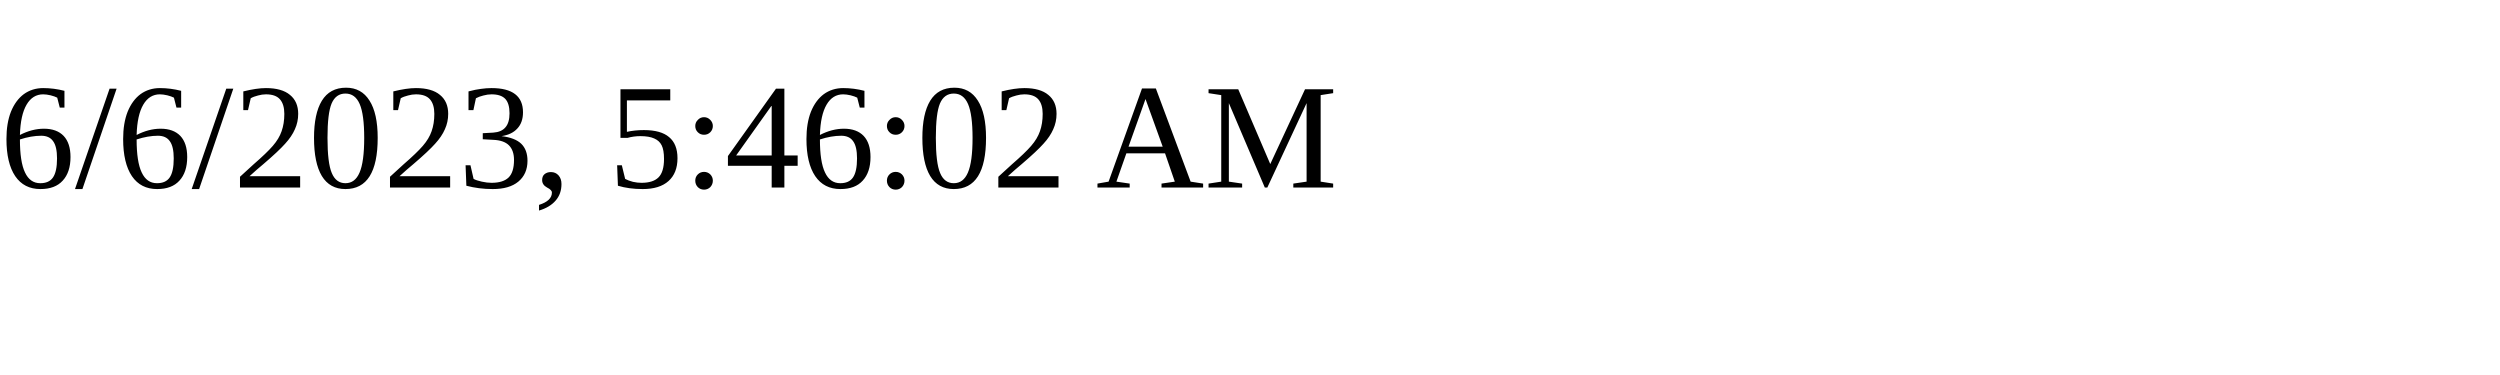
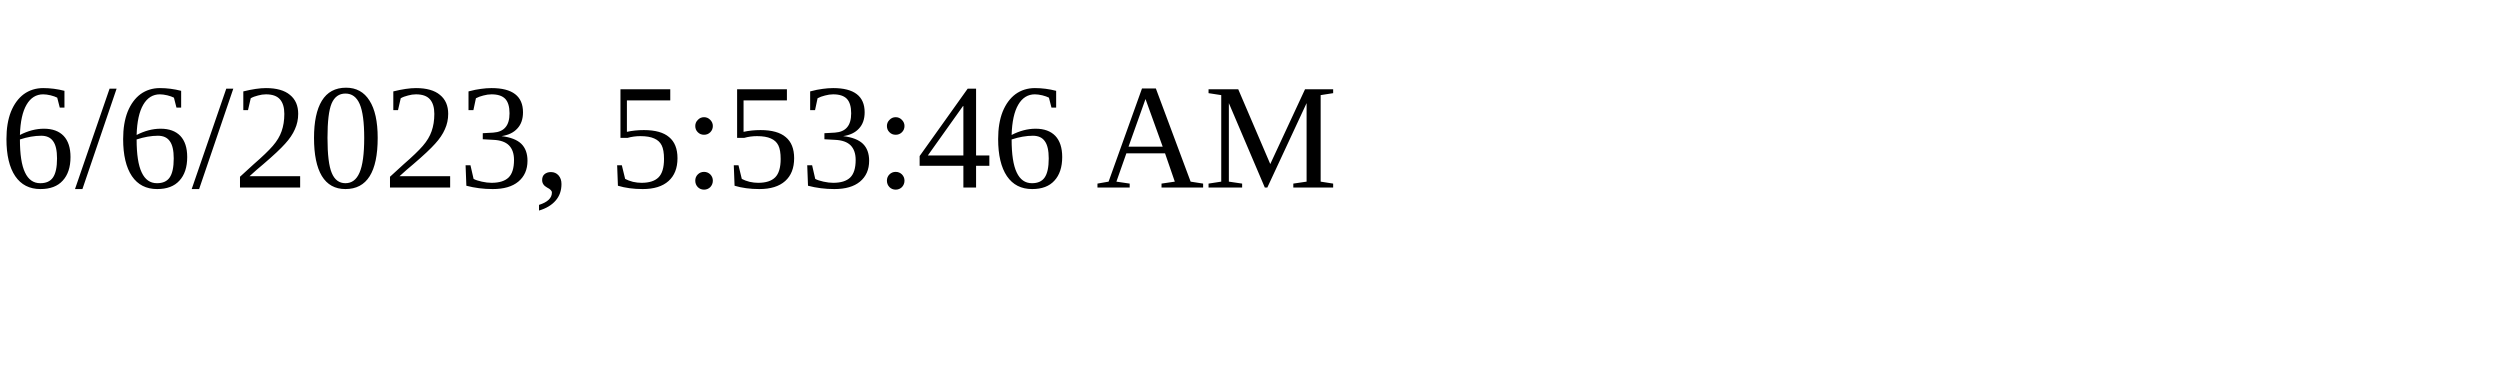
<svg xmlns="http://www.w3.org/2000/svg" height="30" width="200">
-   <text x="0" y="15">6/6/2023, 5:46:02 AM</text>
+   <text x="0" y="15">6/6/2023, 5:53:46 AM</text>
</svg>
